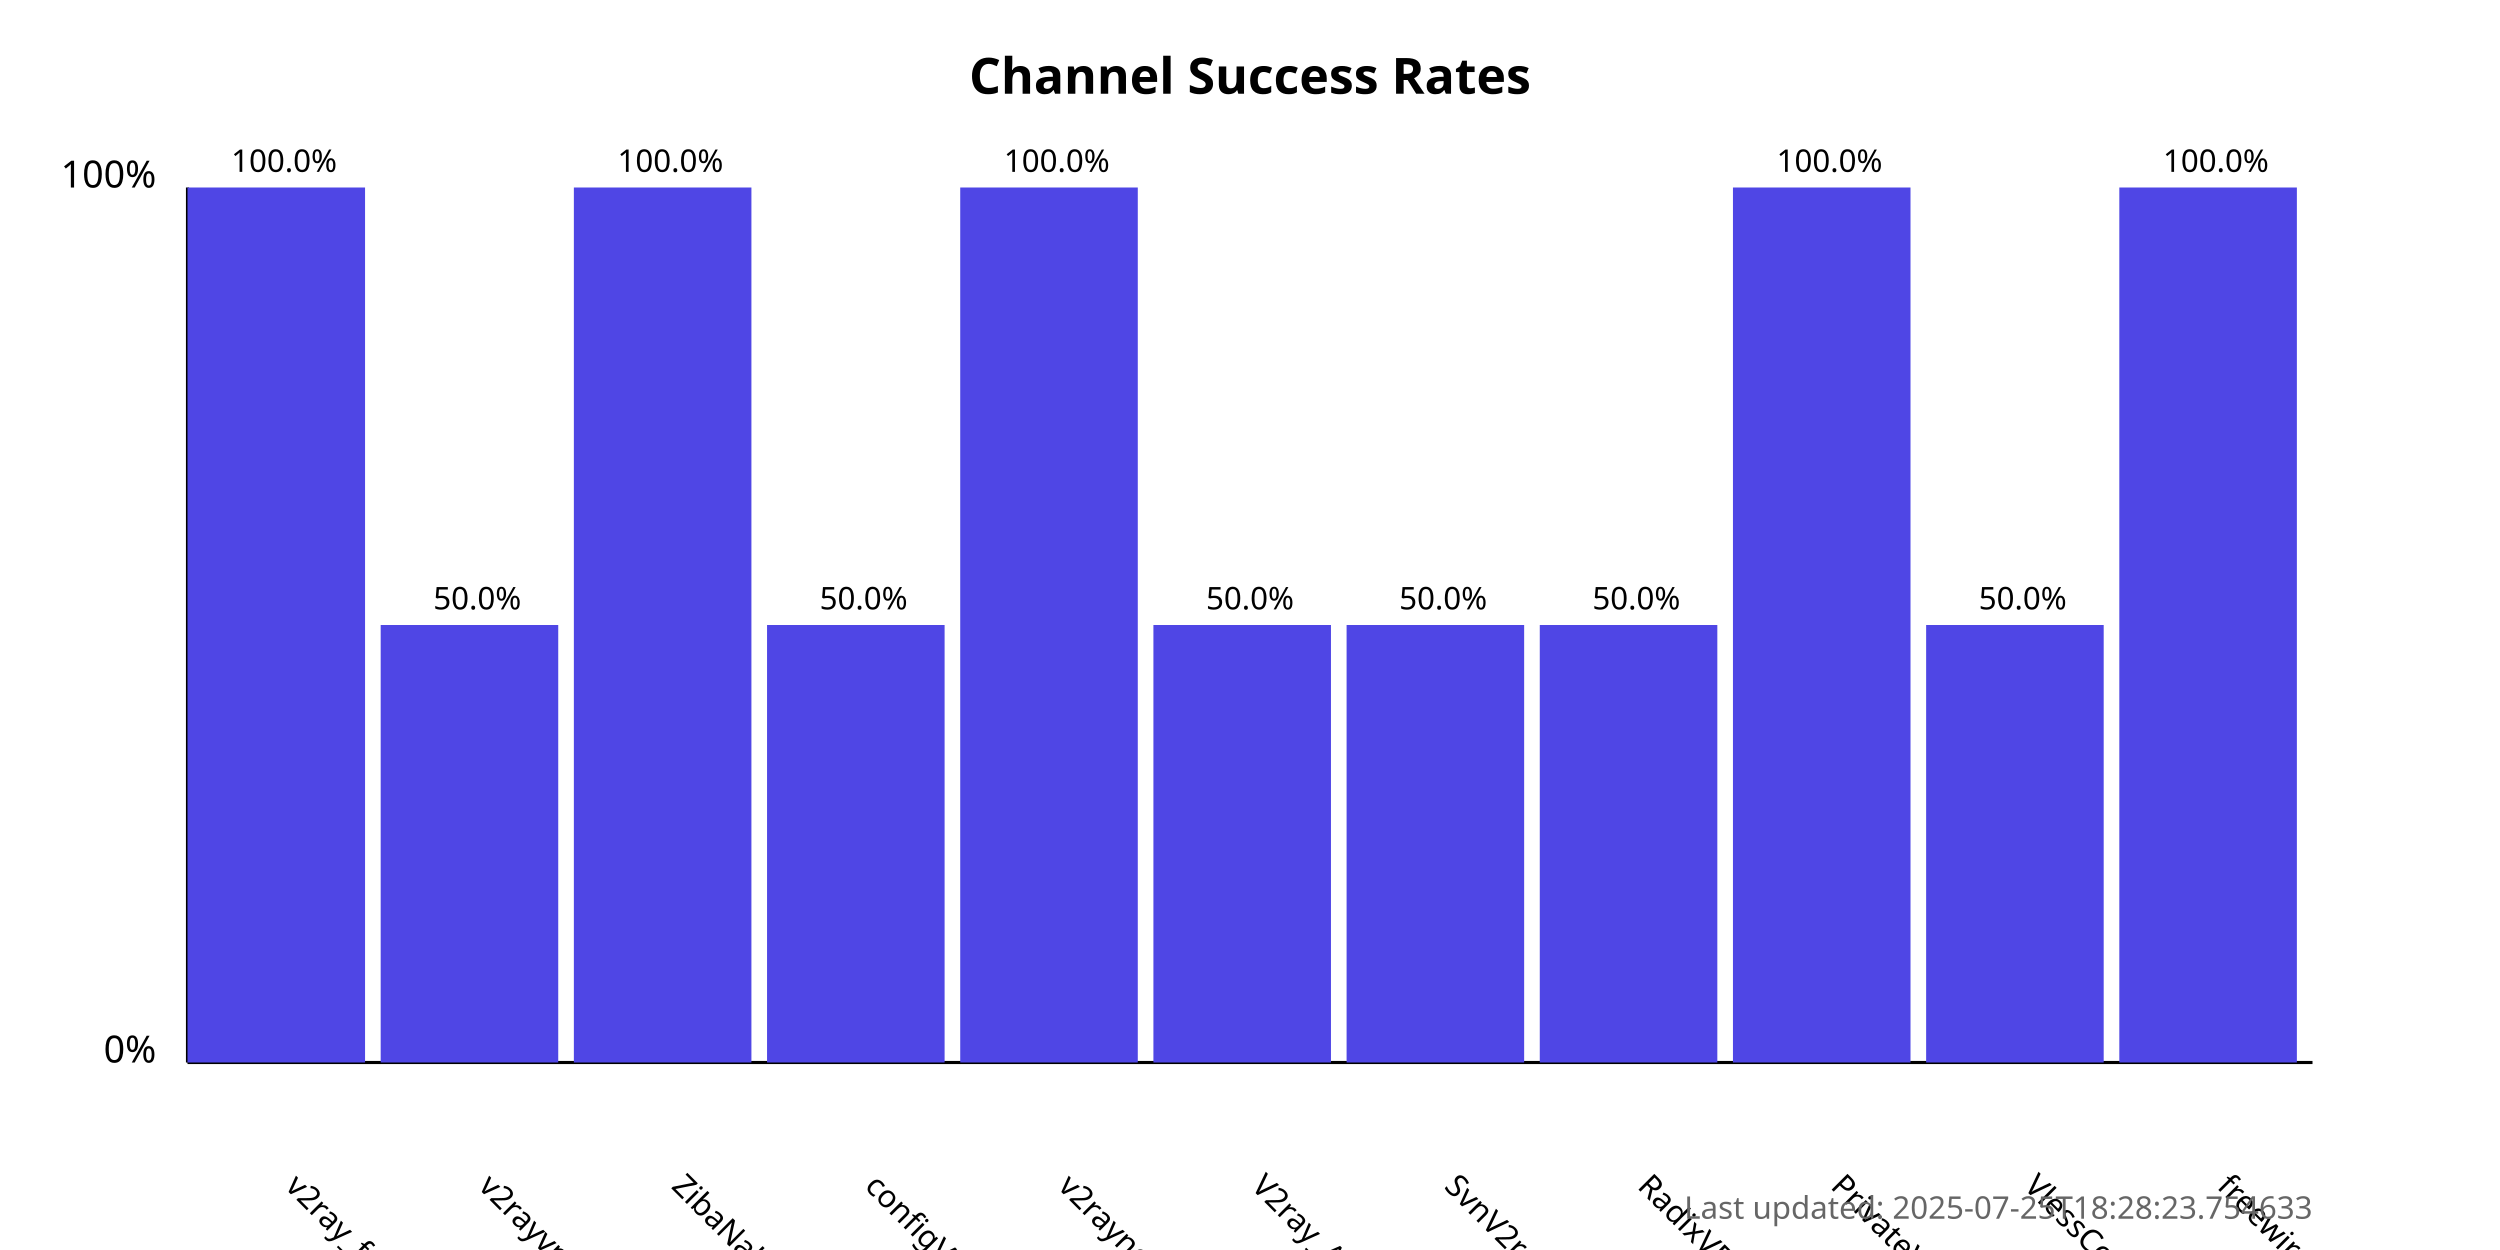
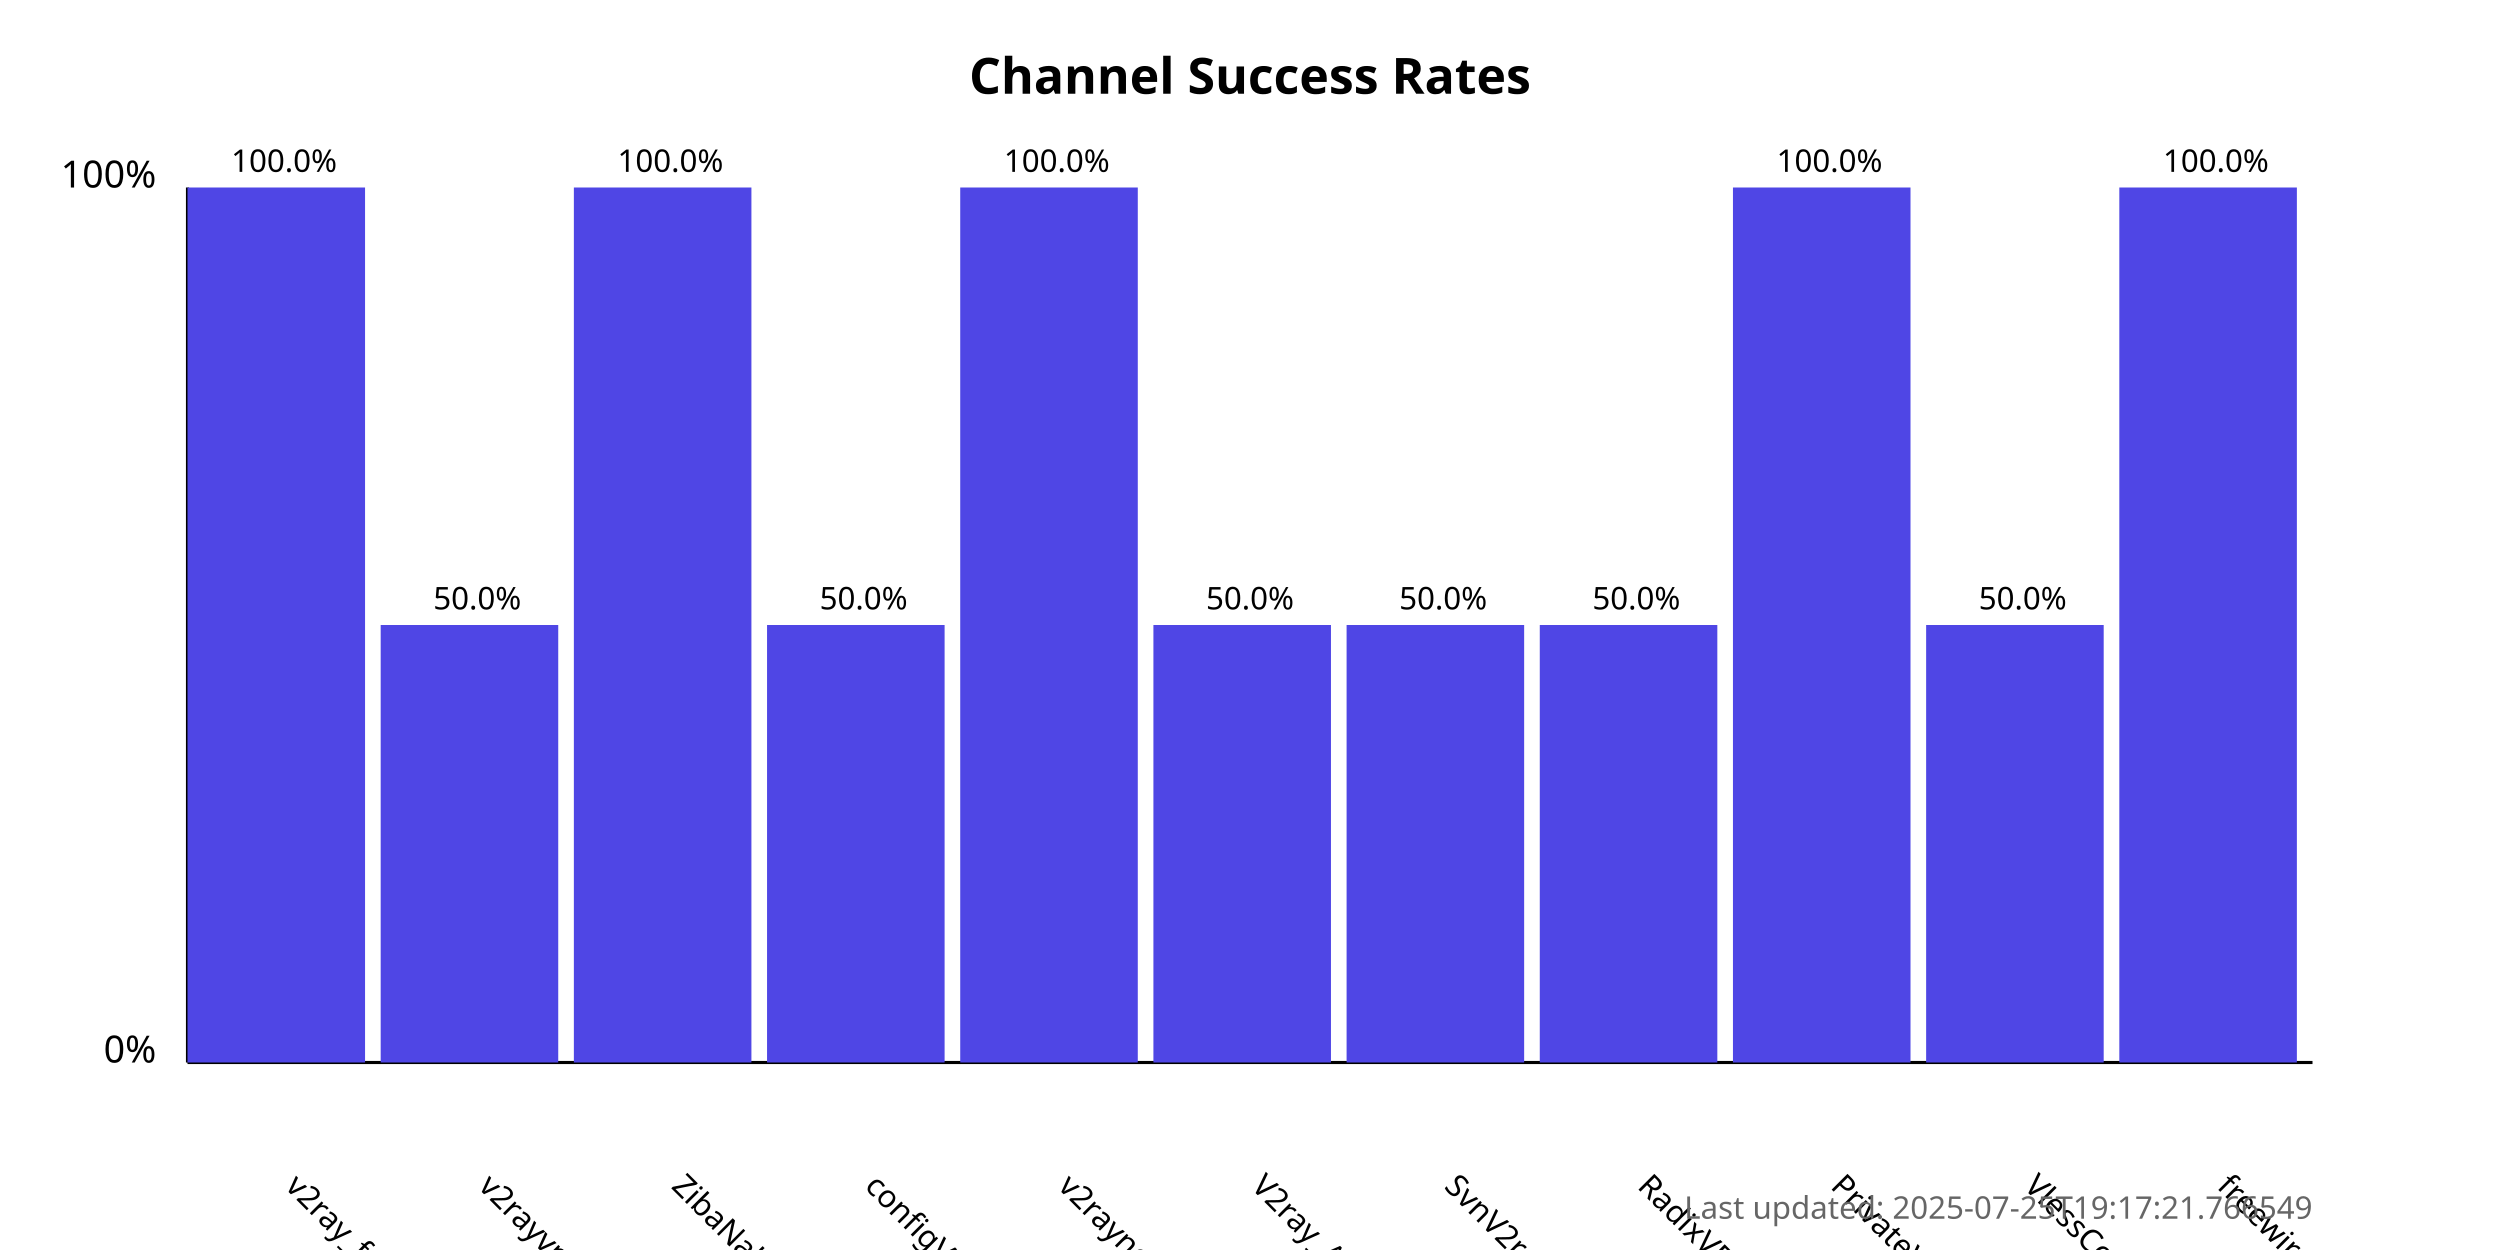
<svg xmlns="http://www.w3.org/2000/svg" width="800" height="400">
  <style>
            .chart-title { font: bold 16px sans-serif; }
            .axis-label { font: 12px sans-serif; }
            .tick-label { font: 10px sans-serif; }
            .bar { fill: #4f46e5; }
            .bar:hover { fill: #6366f1; }
            .timestamp { font: 10px sans-serif; fill: #666; }
        </style>
  <text x="400.0" y="30" text-anchor="middle" class="chart-title">
            Channel Success Rates
        </text>
  <line x1="60" y1="340" x2="60" y2="60" stroke="black" stroke-width="1" />
  <line x1="60" y1="340" x2="740" y2="340" stroke="black" stroke-width="1" />
  <text x="50" y="340" text-anchor="end" class="axis-label">0%</text>
  <text x="50" y="60" text-anchor="end" class="axis-label">100%</text>
  <g>
    <rect x="60" y="60.0" width="56.818" height="280.0" class="bar" />
    <text x="90.909" y="380" transform="rotate(45, 90.90909, 380)" text-anchor="start" class="tick-label">
                v2ray_free_conf
            </text>
    <text x="90.909" y="55.0" text-anchor="middle" class="tick-label">
                100.0%
            </text>
  </g>
  <g>
    <rect x="121.818" y="200.0" width="56.818" height="140.0" class="bar" />
    <text x="152.727" y="380" transform="rotate(45, 152.7273, 380)" text-anchor="start" class="tick-label">
                v2rayvpno
            </text>
    <text x="152.727" y="195.0" text-anchor="middle" class="tick-label">
                50.0%
            </text>
  </g>
  <g>
    <rect x="183.636" y="60.0" width="56.818" height="280.0" class="bar" />
    <text x="214.545" y="380" transform="rotate(45, 214.5455, 380)" text-anchor="start" class="tick-label">
                ZibaNabz
            </text>
    <text x="214.545" y="55.0" text-anchor="middle" class="tick-label">
                100.0%
            </text>
  </g>
  <g>
    <rect x="245.455" y="200.0" width="56.818" height="140.0" class="bar" />
    <text x="276.364" y="380" transform="rotate(45, 276.3636, 380)" text-anchor="start" class="tick-label">
                configV2rayForFree
            </text>
    <text x="276.364" y="195.0" text-anchor="middle" class="tick-label">
                50.0%
            </text>
  </g>
  <g>
    <rect x="307.273" y="60.0" width="56.818" height="280.0" class="bar" />
    <text x="338.182" y="380" transform="rotate(45, 338.1818, 380)" text-anchor="start" class="tick-label">
                v2rayngvpn
            </text>
    <text x="338.182" y="55.0" text-anchor="middle" class="tick-label">
                100.0%
            </text>
  </g>
  <g>
    <rect x="369.091" y="200.0" width="56.818" height="140.0" class="bar" />
    <text x="400.0" y="380" transform="rotate(45, 400.0, 380)" text-anchor="start" class="tick-label">
                V2ray_Alpha
            </text>
    <text x="400.0" y="195.0" text-anchor="middle" class="tick-label">
                50.0%
            </text>
  </g>
  <g>
    <rect x="430.909" y="200.0" width="56.818" height="140.0" class="bar" />
    <text x="461.818" y="380" transform="rotate(45, 461.8182, 380)" text-anchor="start" class="tick-label">
                SvnV2ray
            </text>
    <text x="461.818" y="195.0" text-anchor="middle" class="tick-label">
                50.0%
            </text>
  </g>
  <g>
    <rect x="492.727" y="200.0" width="56.818" height="140.0" class="bar" />
    <text x="523.636" y="380" transform="rotate(45, 523.6364, 380)" text-anchor="start" class="tick-label">
                RadixVPN
            </text>
    <text x="523.636" y="195.0" text-anchor="middle" class="tick-label">
                50.0%
            </text>
  </g>
  <g>
    <rect x="554.545" y="60.0" width="56.818" height="280.0" class="bar" />
    <text x="585.455" y="380" transform="rotate(45, 585.4545, 380)" text-anchor="start" class="tick-label">
                PrivateVPNs
            </text>
    <text x="585.455" y="55.0" text-anchor="middle" class="tick-label">
                100.0%
            </text>
  </g>
  <g>
    <rect x="616.364" y="200.0" width="56.818" height="140.0" class="bar" />
    <text x="647.273" y="380" transform="rotate(45, 647.2727, 380)" text-anchor="start" class="tick-label">
                VlessConfig
            </text>
    <text x="647.273" y="195.0" text-anchor="middle" class="tick-label">
                50.0%
            </text>
  </g>
  <g>
    <rect x="678.182" y="60.0" width="56.818" height="280.0" class="bar" />
    <text x="709.091" y="380" transform="rotate(45, 709.0909, 380)" text-anchor="start" class="tick-label">
                freewireguard
            </text>
    <text x="709.091" y="55.0" text-anchor="middle" class="tick-label">
                100.0%
            </text>
  </g>
  <text x="740" y="390" text-anchor="end" class="timestamp">
-             Last updated: 2025-07-25T18:28:23.754633
+             Last updated: 2025-07-25T19:17:21.766549
        </text>
</svg>
